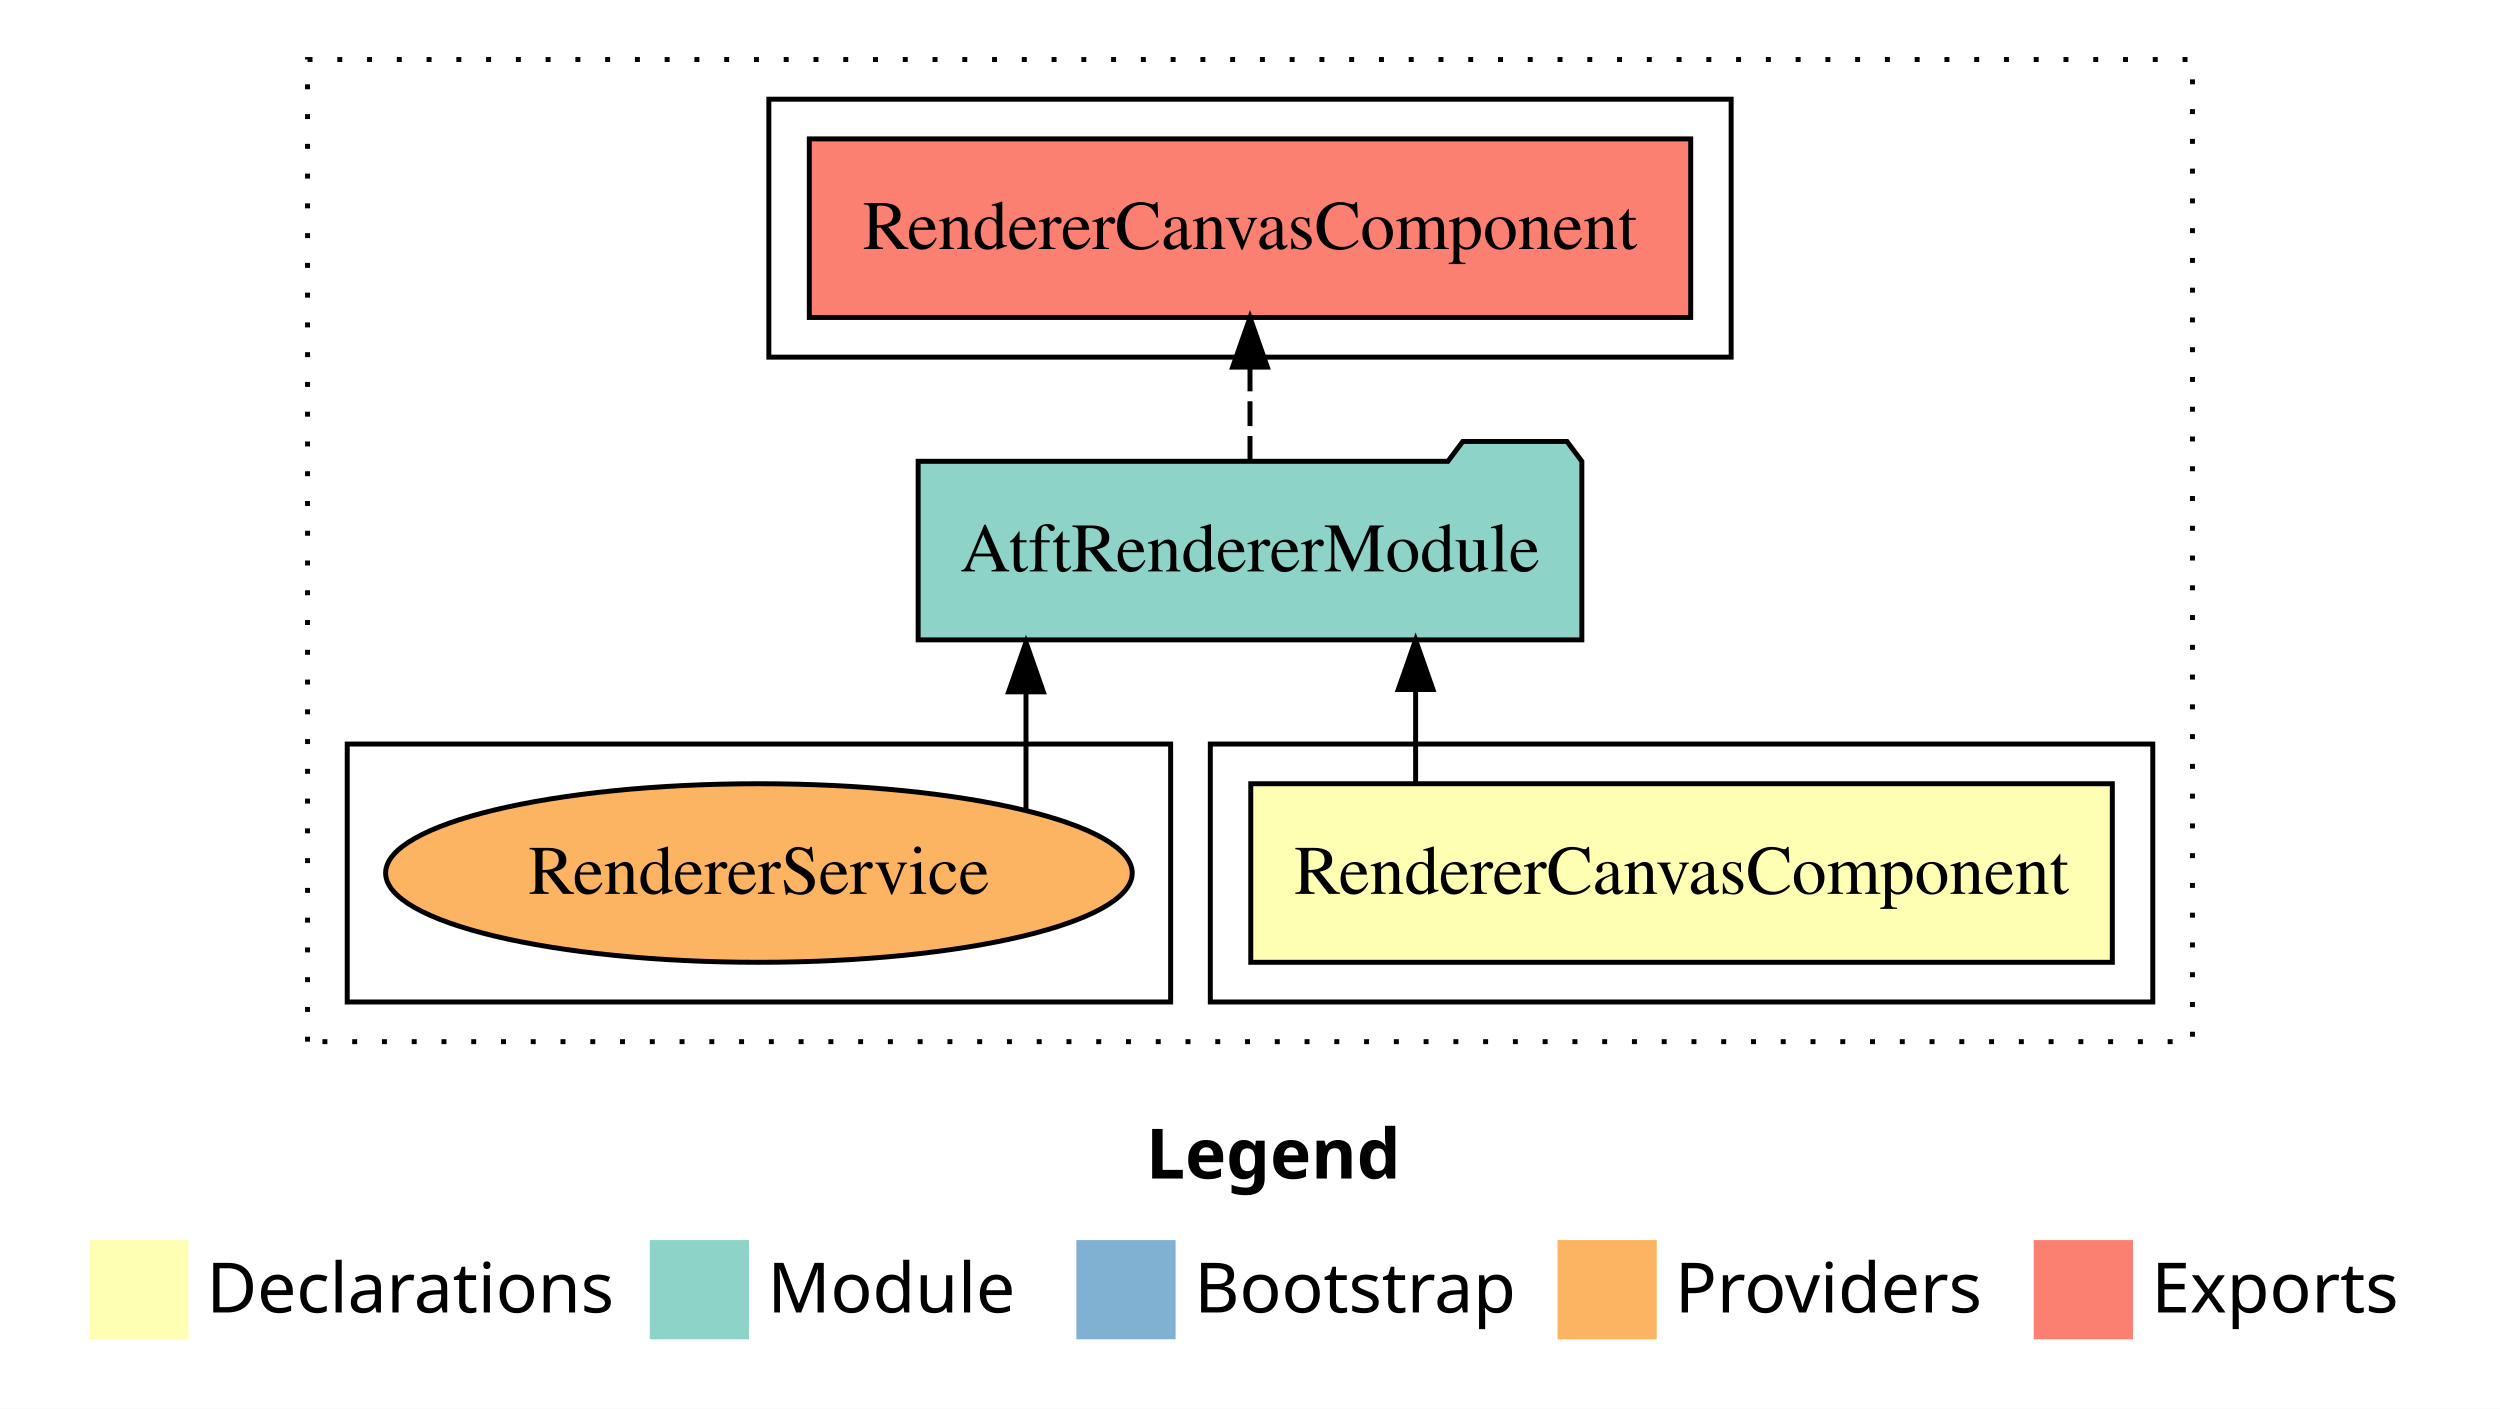
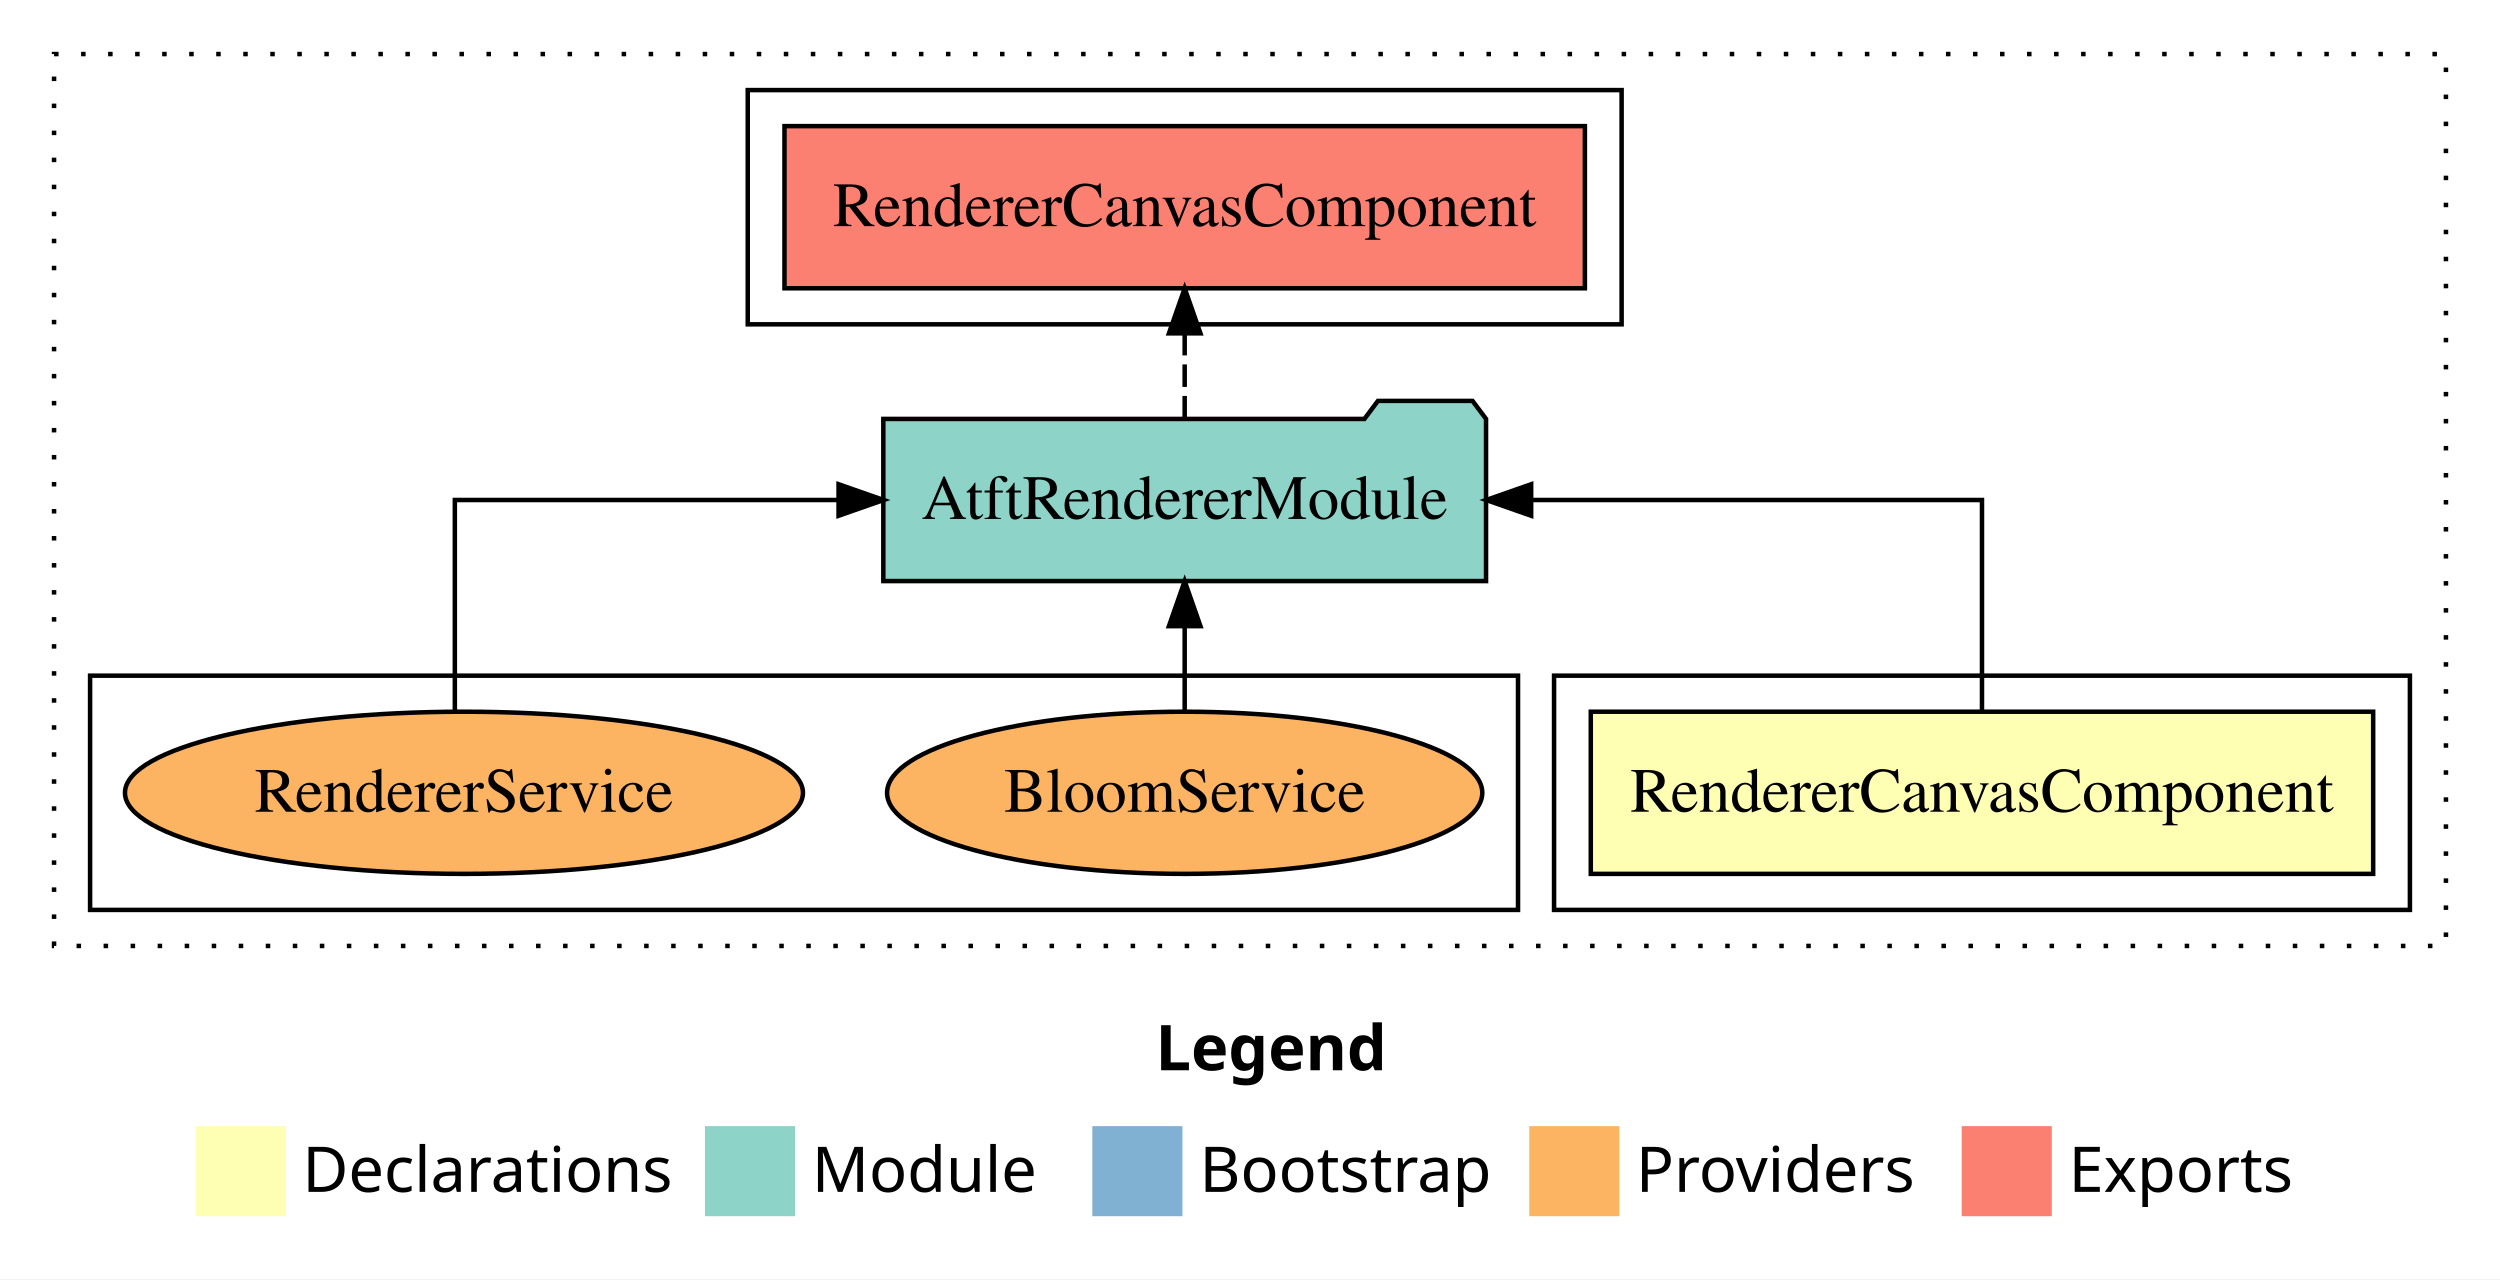
- <svg xmlns="http://www.w3.org/2000/svg" width="504pt" height="284pt" viewBox="0.00 0.00 504.00 284.00">
+ <svg xmlns="http://www.w3.org/2000/svg" width="555pt" height="284pt" viewBox="0.00 0.00 555.00 284.00">
  <g id="graph0" class="graph" transform="scale(1 1) rotate(0) translate(4 280)">
-     <polygon fill="#ffffff" stroke="transparent" points="-4,4 -4,-280 500,-280 500,4 -4,4" />
-     <text text-anchor="start" x="227.009" y="-42.4" font-family="sans-serif" font-weight="bold" font-size="14.00" fill="#000000">Legend</text>
-     <polygon fill="#ffffb3" stroke="transparent" points="14,-10 14,-30 34,-30 34,-10 14,-10" />
-     <text text-anchor="start" x="37.629" y="-15.4" font-family="sans-serif" font-size="14.00" fill="#000000">  Declarations</text>
-     <polygon fill="#8dd3c7" stroke="transparent" points="127,-10 127,-30 147,-30 147,-10 127,-10" />
-     <text text-anchor="start" x="150.725" y="-15.4" font-family="sans-serif" font-size="14.00" fill="#000000">  Module</text>
-     <polygon fill="#80b1d3" stroke="transparent" points="213,-10 213,-30 233,-30 233,-10 213,-10" />
-     <text text-anchor="start" x="236.781" y="-15.4" font-family="sans-serif" font-size="14.00" fill="#000000">  Bootstrap</text>
-     <polygon fill="#fdb462" stroke="transparent" points="310,-10 310,-30 330,-30 330,-10 310,-10" />
-     <text text-anchor="start" x="333.673" y="-15.4" font-family="sans-serif" font-size="14.00" fill="#000000">  Providers</text>
-     <polygon fill="#fb8072" stroke="transparent" points="406,-10 406,-30 426,-30 426,-10 406,-10" />
-     <text text-anchor="start" x="429.726" y="-15.4" font-family="sans-serif" font-size="14.00" fill="#000000">  Exports</text>
+     <polygon fill="#ffffff" stroke="transparent" points="-4,4 -4,-280 551,-280 551,4 -4,4" />
+     <text text-anchor="start" x="252.509" y="-42.4" font-family="sans-serif" font-weight="bold" font-size="14.00" fill="#000000">Legend</text>
+     <polygon fill="#ffffb3" stroke="transparent" points="39.5,-10 39.5,-30 59.5,-30 59.5,-10 39.5,-10" />
+     <text text-anchor="start" x="63.129" y="-15.4" font-family="sans-serif" font-size="14.00" fill="#000000">  Declarations</text>
+     <polygon fill="#8dd3c7" stroke="transparent" points="152.5,-10 152.5,-30 172.5,-30 172.5,-10 152.5,-10" />
+     <text text-anchor="start" x="176.225" y="-15.4" font-family="sans-serif" font-size="14.00" fill="#000000">  Module</text>
+     <polygon fill="#80b1d3" stroke="transparent" points="238.5,-10 238.5,-30 258.5,-30 258.5,-10 238.5,-10" />
+     <text text-anchor="start" x="262.281" y="-15.4" font-family="sans-serif" font-size="14.00" fill="#000000">  Bootstrap</text>
+     <polygon fill="#fdb462" stroke="transparent" points="335.5,-10 335.5,-30 355.5,-30 355.5,-10 335.5,-10" />
+     <text text-anchor="start" x="359.173" y="-15.4" font-family="sans-serif" font-size="14.00" fill="#000000">  Providers</text>
+     <polygon fill="#fb8072" stroke="transparent" points="431.5,-10 431.5,-30 451.5,-30 451.5,-10 431.5,-10" />
+     <text text-anchor="start" x="455.226" y="-15.4" font-family="sans-serif" font-size="14.00" fill="#000000">  Exports</text>
    <g id="clust1" class="cluster">
-       <polygon fill="none" stroke="#000000" stroke-dasharray="1,5" points="58,-70 58,-268 438,-268 438,-70 58,-70" />
+       <polygon fill="none" stroke="#000000" stroke-dasharray="1,5" points="8,-70 8,-268 539,-268 539,-70 8,-70" />
    </g>
    <g id="clust2" class="cluster">
-       <polygon fill="none" stroke="#000000" points="240,-78 240,-130 430,-130 430,-78 240,-78" />
+       <polygon fill="none" stroke="#000000" points="341,-78 341,-130 531,-130 531,-78 341,-78" />
    </g>
    <g id="clust5" class="cluster">
-       <polygon fill="none" stroke="#000000" points="151,-208 151,-260 345,-260 345,-208 151,-208" />
+       <polygon fill="none" stroke="#000000" points="162,-208 162,-260 356,-260 356,-208 162,-208" />
    </g>
    <g id="clust7" class="cluster">
-       <polygon fill="none" stroke="#000000" points="66,-78 66,-130 232,-130 232,-78 66,-78" />
+       <polygon fill="none" stroke="#000000" points="16,-78 16,-130 333,-130 333,-78 16,-78" />
    </g>
    <g id="node1" class="node">
-       <polygon fill="#ffffb3" stroke="#000000" points="421.844,-122 248.155,-122 248.155,-86 421.844,-86 421.844,-122" />
-       <text text-anchor="middle" x="335" y="-99.8" font-family="Times,serif" font-size="14.00" fill="#000000">RendererCanvasComponent</text>
+       <polygon fill="#ffffb3" stroke="#000000" points="522.845,-122 349.156,-122 349.156,-86 522.845,-86 522.845,-122" />
+       <text text-anchor="middle" x="436" y="-99.8" font-family="Times,serif" font-size="14.00" fill="#000000">RendererCanvasComponent</text>
    </g>
    <g id="node2" class="node">
-       <polygon fill="#8dd3c7" stroke="#000000" points="314.9,-187 311.9,-191 290.9,-191 287.9,-187 181.1,-187 181.1,-151 314.9,-151 314.9,-187" />
-       <text text-anchor="middle" x="248" y="-164.8" font-family="Times,serif" font-size="14.00" fill="#000000">AtftRendererModule</text>
+       <polygon fill="#8dd3c7" stroke="#000000" points="325.9,-187 322.9,-191 301.9,-191 298.9,-187 192.1,-187 192.1,-151 325.9,-151 325.9,-187" />
+       <text text-anchor="middle" x="259" y="-164.8" font-family="Times,serif" font-size="14.00" fill="#000000">AtftRendererModule</text>
    </g>
    <g id="edge1" class="edge">
-       <path fill="none" stroke="#000000" d="M281.389,-122.106C281.389,-122.106 281.389,-140.991 281.389,-140.991" />
-       <polygon fill="#000000" stroke="#000000" points="277.889,-140.991 281.389,-150.991 284.889,-140.991 277.889,-140.991" />
+       <path fill="none" stroke="#000000" d="M436,-122.106C436,-141.339 436,-169 436,-169 436,-169 335.916,-169 335.916,-169" />
+       <polygon fill="#000000" stroke="#000000" points="335.916,-165.5 325.916,-169 335.916,-172.5 335.916,-165.5" />
    </g>
    <g id="node3" class="node">
-       <polygon fill="#fb8072" stroke="#000000" points="336.845,-252 159.155,-252 159.155,-216 336.845,-216 336.845,-252" />
-       <text text-anchor="middle" x="248" y="-229.8" font-family="Times,serif" font-size="14.00" fill="#000000">RendererCanvasComponent </text>
+       <polygon fill="#fb8072" stroke="#000000" points="347.845,-252 170.155,-252 170.155,-216 347.845,-216 347.845,-252" />
+       <text text-anchor="middle" x="259" y="-229.8" font-family="Times,serif" font-size="14.00" fill="#000000">RendererCanvasComponent </text>
    </g>
    <g id="edge2" class="edge">
-       <path fill="none" stroke="#000000" stroke-dasharray="5,2" d="M248,-187.106C248,-187.106 248,-205.991 248,-205.991" />
-       <polygon fill="#000000" stroke="#000000" points="244.5,-205.991 248,-215.991 251.5,-205.991 244.5,-205.991" />
+       <path fill="none" stroke="#000000" stroke-dasharray="5,2" d="M259,-187.106C259,-187.106 259,-205.991 259,-205.991" />
+       <polygon fill="#000000" stroke="#000000" points="255.5,-205.991 259,-215.991 262.5,-205.991 255.5,-205.991" />
    </g>
    <g id="node4" class="node">
-       <ellipse fill="#fdb462" stroke="#000000" cx="149" cy="-104" rx="75.258" ry="18" />
-       <text text-anchor="middle" x="149" y="-99.8" font-family="Times,serif" font-size="14.00" fill="#000000">RendererService</text>
+       <ellipse fill="#fdb462" stroke="#000000" cx="259" cy="-104" rx="66.07" ry="18" />
+       <text text-anchor="middle" x="259" y="-99.8" font-family="Times,serif" font-size="14.00" fill="#000000">BloomService</text>
    </g>
    <g id="edge3" class="edge">
-       <path fill="none" stroke="#000000" d="M202.839,-116.842C202.839,-116.842 202.839,-140.523 202.839,-140.523" />
-       <polygon fill="#000000" stroke="#000000" points="199.339,-140.523 202.839,-150.523 206.339,-140.523 199.339,-140.523" />
+       <path fill="none" stroke="#000000" d="M259,-122.106C259,-122.106 259,-140.991 259,-140.991" />
+       <polygon fill="#000000" stroke="#000000" points="255.5,-140.991 259,-150.991 262.5,-140.991 255.5,-140.991" />
+     </g>
+     <g id="node5" class="node">
+       <ellipse fill="#fdb462" stroke="#000000" cx="99" cy="-104" rx="75.258" ry="18" />
+       <text text-anchor="middle" x="99" y="-99.8" font-family="Times,serif" font-size="14.00" fill="#000000">RendererService</text>
+     </g>
+     <g id="edge4" class="edge">
+       <path fill="none" stroke="#000000" d="M96.975,-122.106C96.975,-141.339 96.975,-169 96.975,-169 96.975,-169 182.163,-169 182.163,-169" />
+       <polygon fill="#000000" stroke="#000000" points="182.163,-172.5 192.163,-169 182.162,-165.5 182.163,-172.5" />
    </g>
  </g>
</svg>
